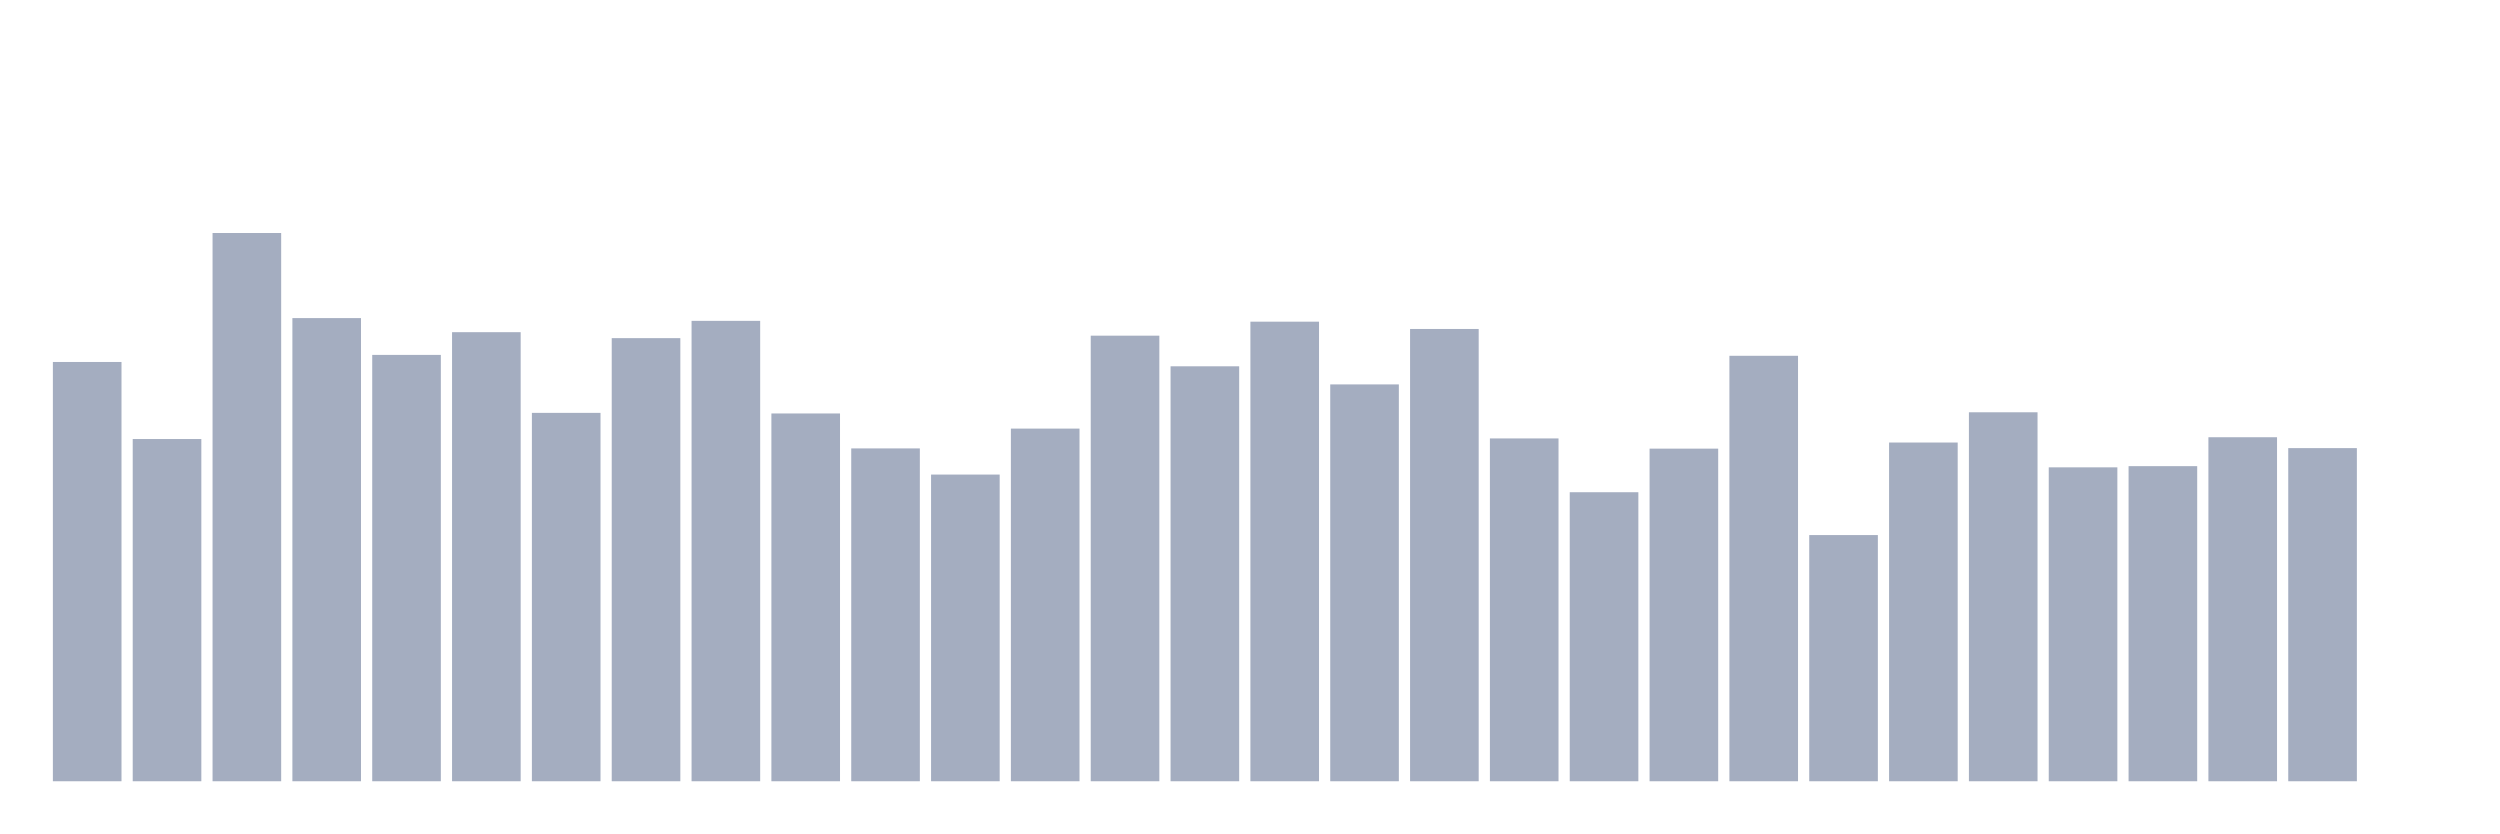
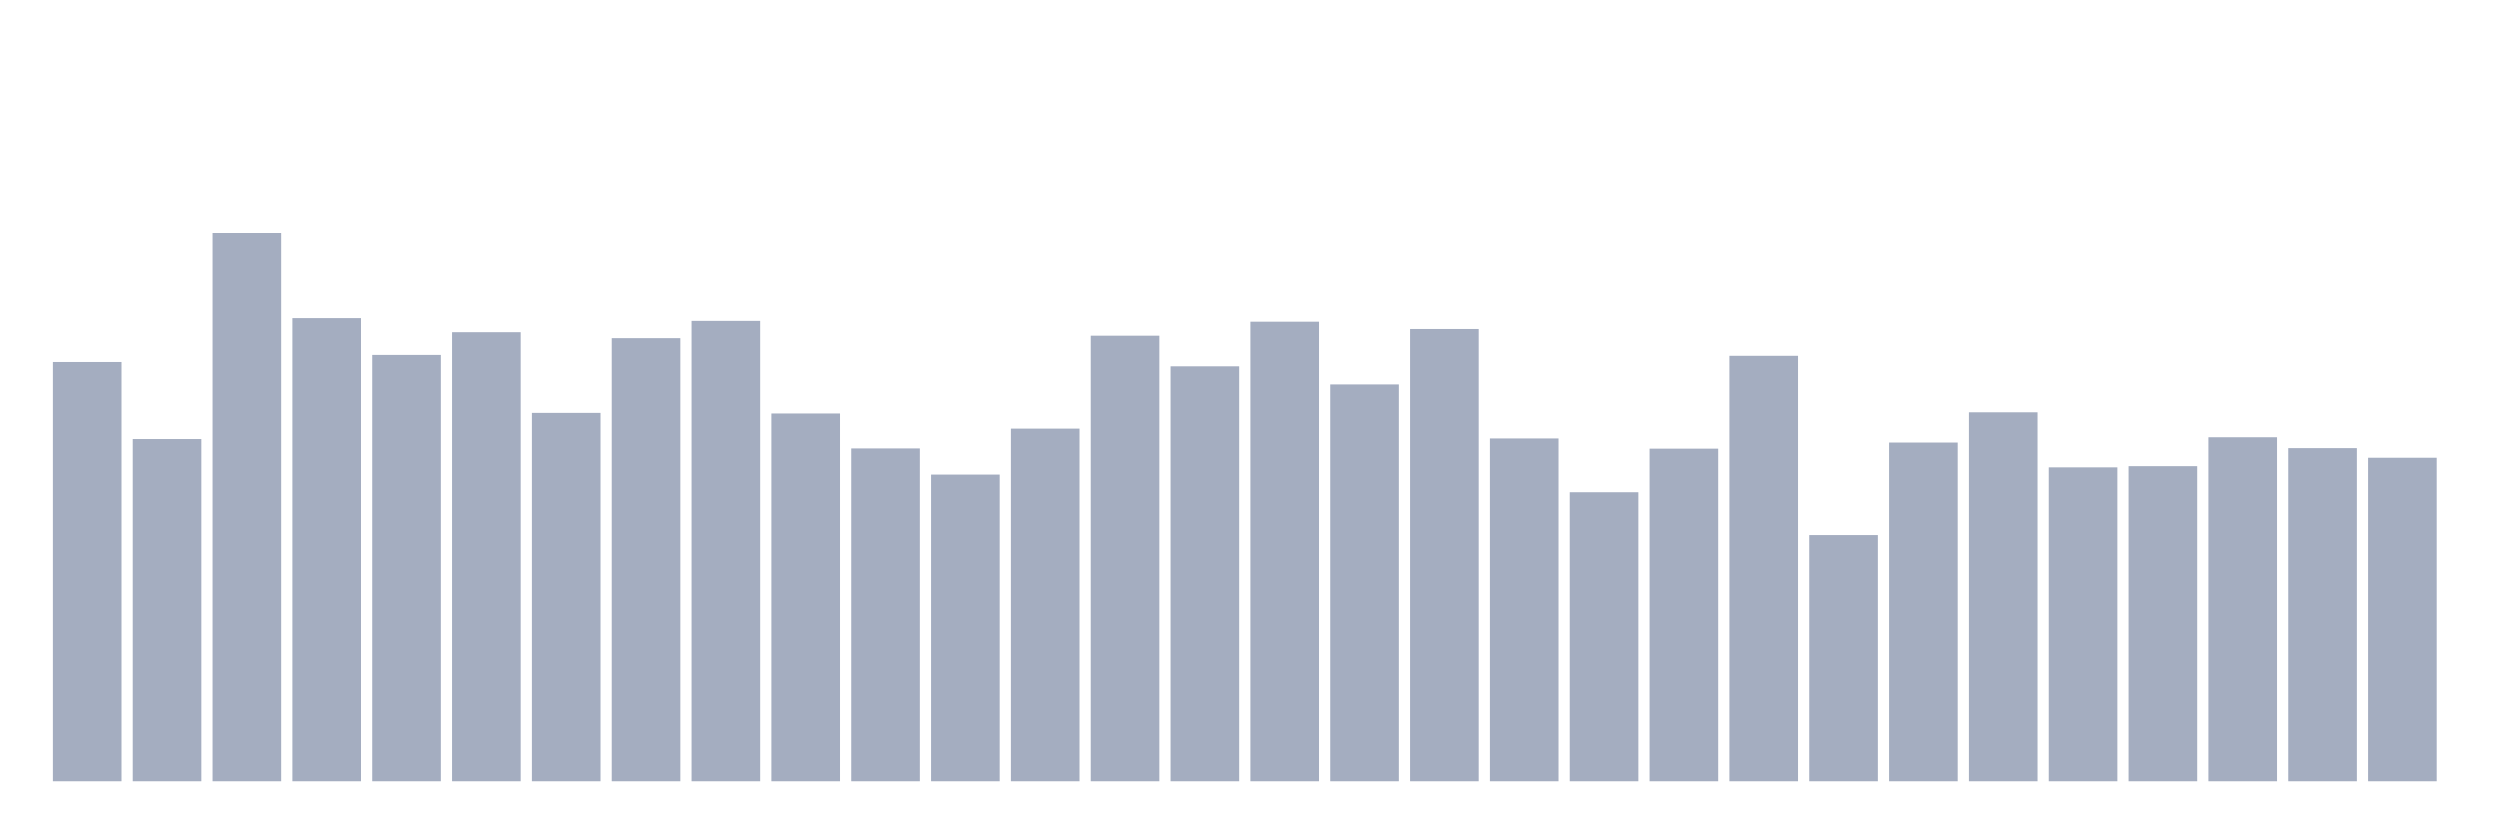
<svg xmlns="http://www.w3.org/2000/svg" viewBox="0 0 480 160">
  <g transform="translate(10,10)">
    <rect class="bar" x="0.153" width="13.175" y="59.5" height="80.5" fill="rgb(164,173,192)" />
    <rect class="bar" x="15.482" width="13.175" y="74.293" height="65.707" fill="rgb(164,173,192)" />
    <rect class="bar" x="30.81" width="13.175" y="34.737" height="105.263" fill="rgb(164,173,192)" />
    <rect class="bar" x="46.138" width="13.175" y="51.074" height="88.926" fill="rgb(164,173,192)" />
    <rect class="bar" x="61.466" width="13.175" y="58.141" height="81.859" fill="rgb(164,173,192)" />
    <rect class="bar" x="76.794" width="13.175" y="53.778" height="86.222" fill="rgb(164,173,192)" />
    <rect class="bar" x="92.123" width="13.175" y="69.271" height="70.729" fill="rgb(164,173,192)" />
    <rect class="bar" x="107.451" width="13.175" y="54.923" height="85.077" fill="rgb(164,173,192)" />
    <rect class="bar" x="122.779" width="13.175" y="51.604" height="88.396" fill="rgb(164,173,192)" />
    <rect class="bar" x="138.107" width="13.175" y="69.386" height="70.614" fill="rgb(164,173,192)" />
    <rect class="bar" x="153.436" width="13.175" y="76.095" height="63.905" fill="rgb(164,173,192)" />
    <rect class="bar" x="168.764" width="13.175" y="81.117" height="58.883" fill="rgb(164,173,192)" />
    <rect class="bar" x="184.092" width="13.175" y="72.29" height="67.71" fill="rgb(164,173,192)" />
    <rect class="bar" x="199.42" width="13.175" y="54.45" height="85.55" fill="rgb(164,173,192)" />
    <rect class="bar" x="214.748" width="13.175" y="60.33" height="79.67" fill="rgb(164,173,192)" />
    <rect class="bar" x="230.077" width="13.175" y="51.761" height="88.239" fill="rgb(164,173,192)" />
    <rect class="bar" x="245.405" width="13.175" y="63.807" height="76.193" fill="rgb(164,173,192)" />
    <rect class="bar" x="260.733" width="13.175" y="53.163" height="86.837" fill="rgb(164,173,192)" />
    <rect class="bar" x="276.061" width="13.175" y="74.178" height="65.822" fill="rgb(164,173,192)" />
    <rect class="bar" x="291.39" width="13.175" y="84.507" height="55.493" fill="rgb(164,173,192)" />
    <rect class="bar" x="306.718" width="13.175" y="76.138" height="63.862" fill="rgb(164,173,192)" />
    <rect class="bar" x="322.046" width="13.175" y="58.313" height="81.687" fill="rgb(164,173,192)" />
    <rect class="bar" x="337.374" width="13.175" y="92.733" height="47.267" fill="rgb(164,173,192)" />
    <rect class="bar" x="352.702" width="13.175" y="74.965" height="65.035" fill="rgb(164,173,192)" />
    <rect class="bar" x="368.031" width="13.175" y="69.157" height="70.843" fill="rgb(164,173,192)" />
    <rect class="bar" x="383.359" width="13.175" y="79.729" height="60.271" fill="rgb(164,173,192)" />
    <rect class="bar" x="398.687" width="13.175" y="79.5" height="60.5" fill="rgb(164,173,192)" />
    <rect class="bar" x="414.015" width="13.175" y="73.949" height="66.051" fill="rgb(164,173,192)" />
    <rect class="bar" x="429.344" width="13.175" y="76.038" height="63.962" fill="rgb(164,173,192)" />
-     <rect class="bar" x="444.672" width="13.175" y="140" height="0" fill="rgb(164,173,192)" />
+     <rect class="bar" x="444.672" width="13.175" y="77.884" height="62.116" fill="rgb(164,173,192)" />
  </g>
</svg>
